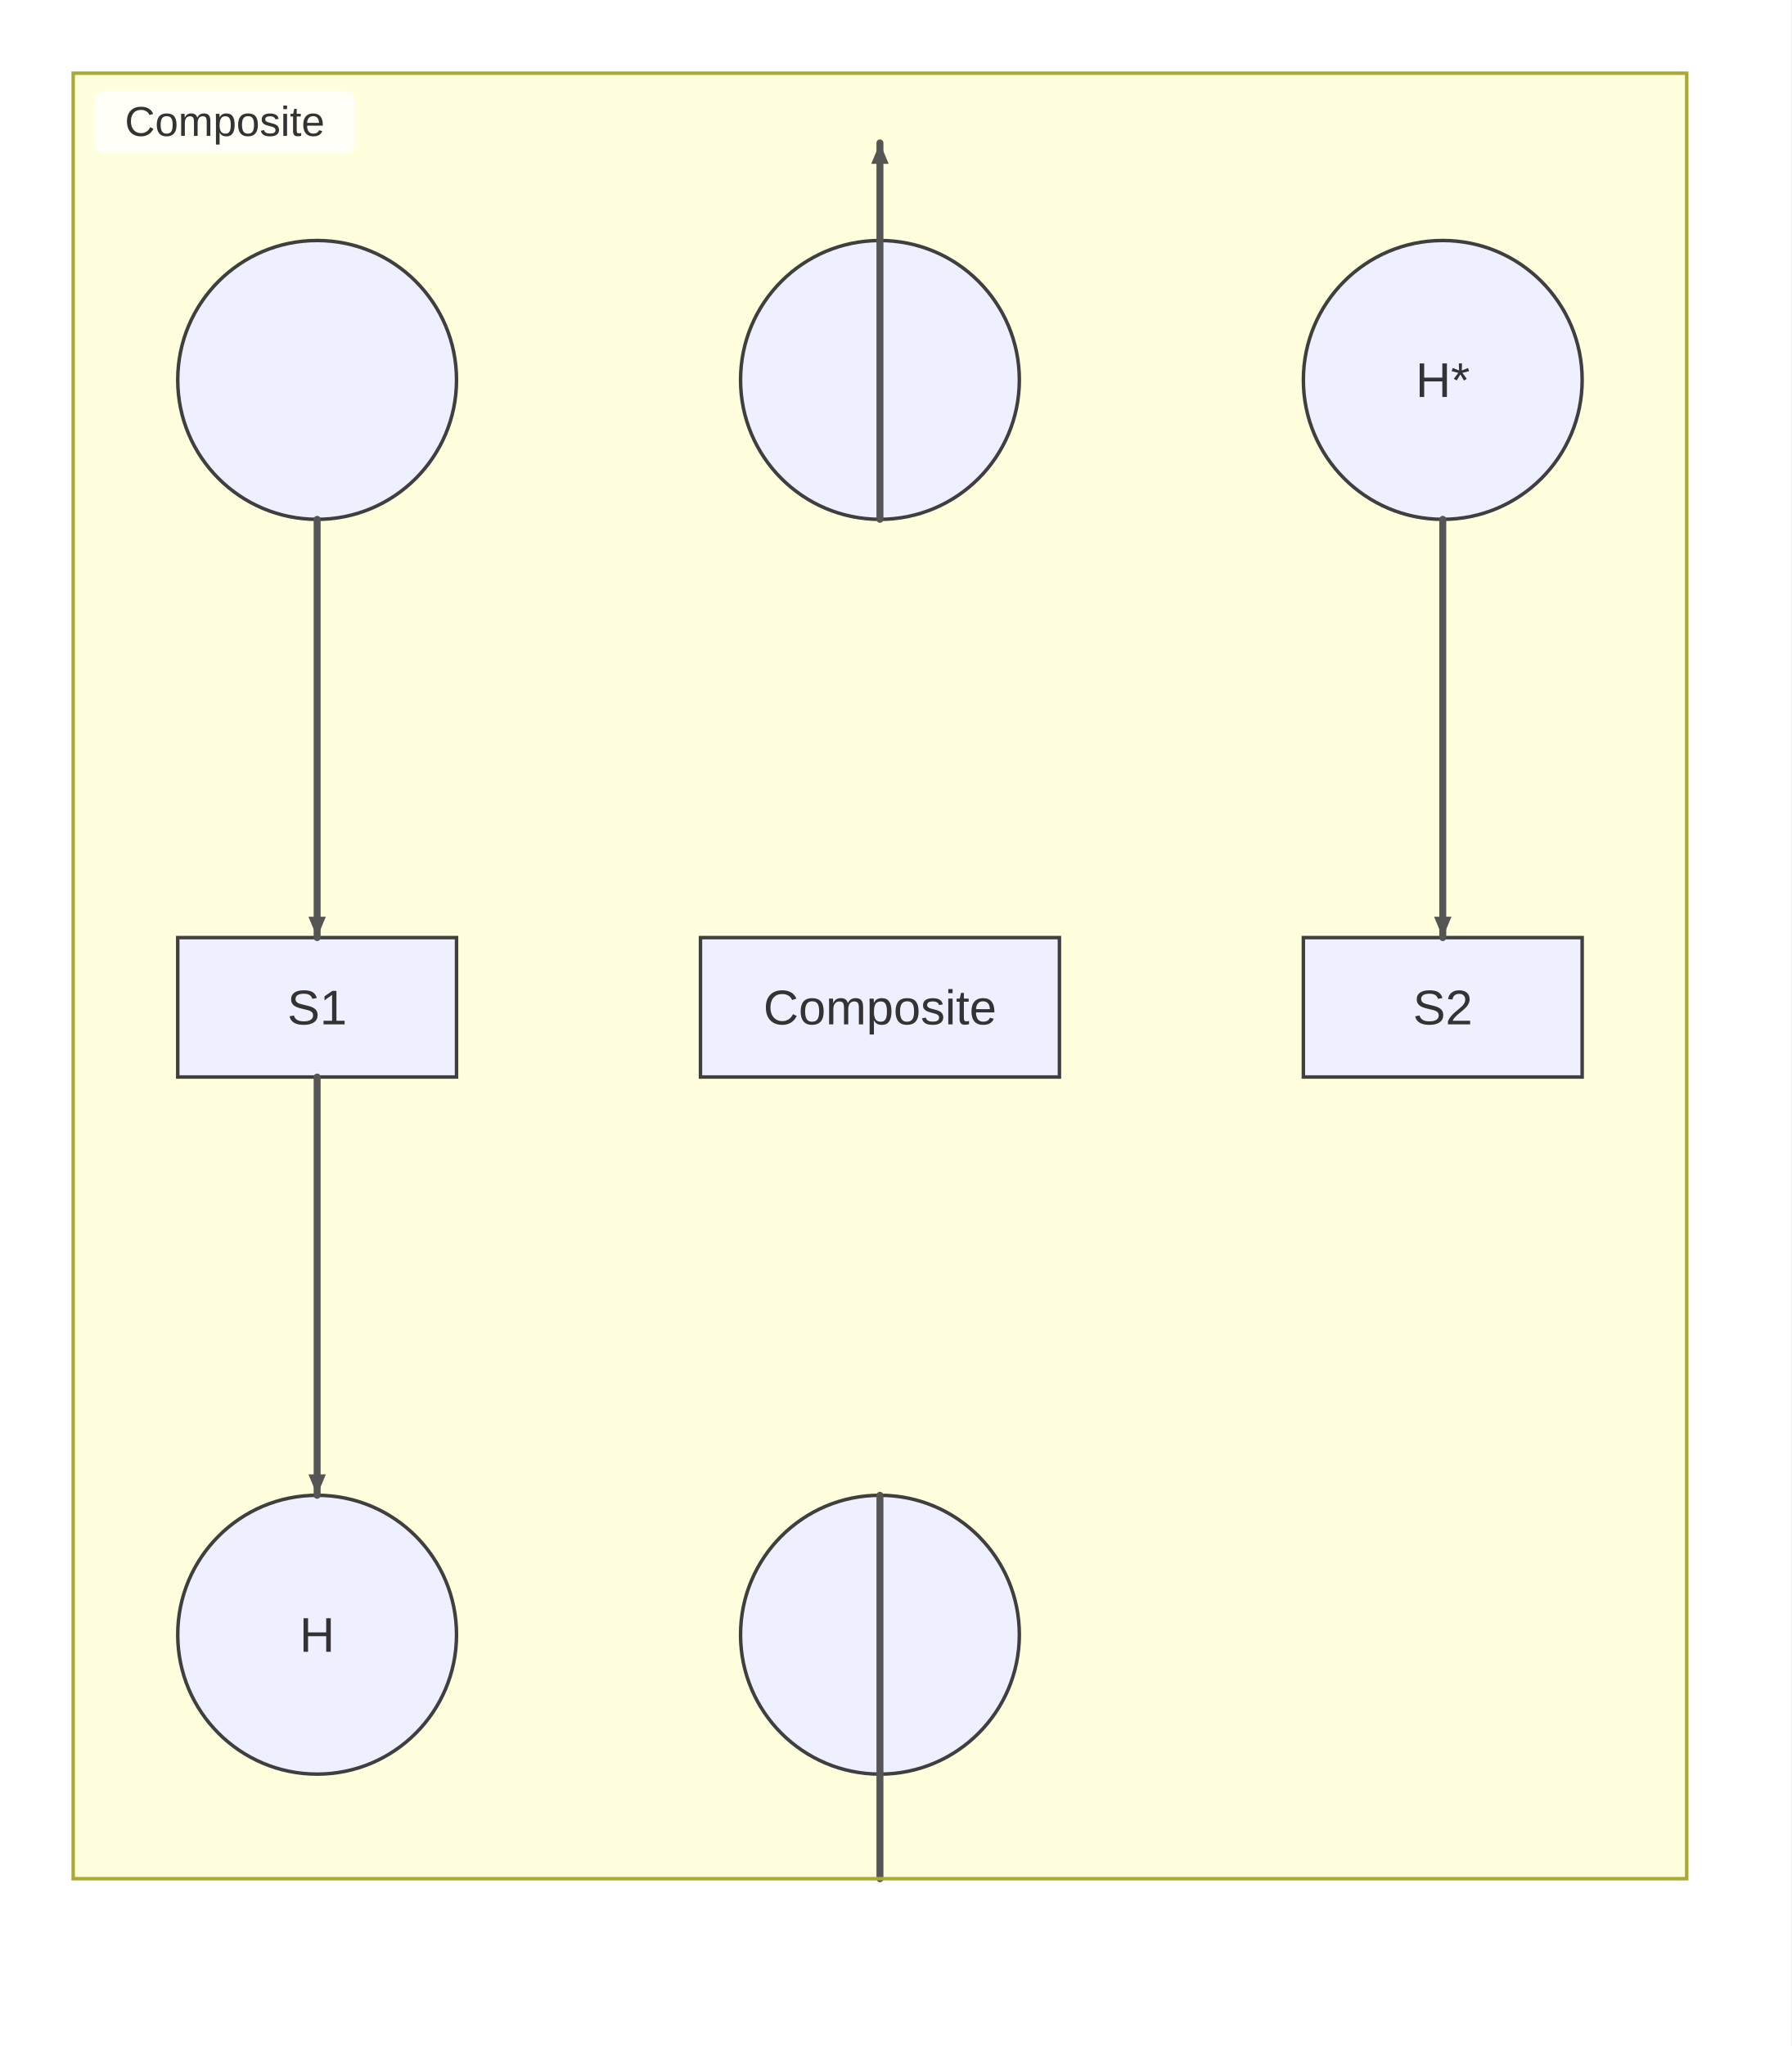
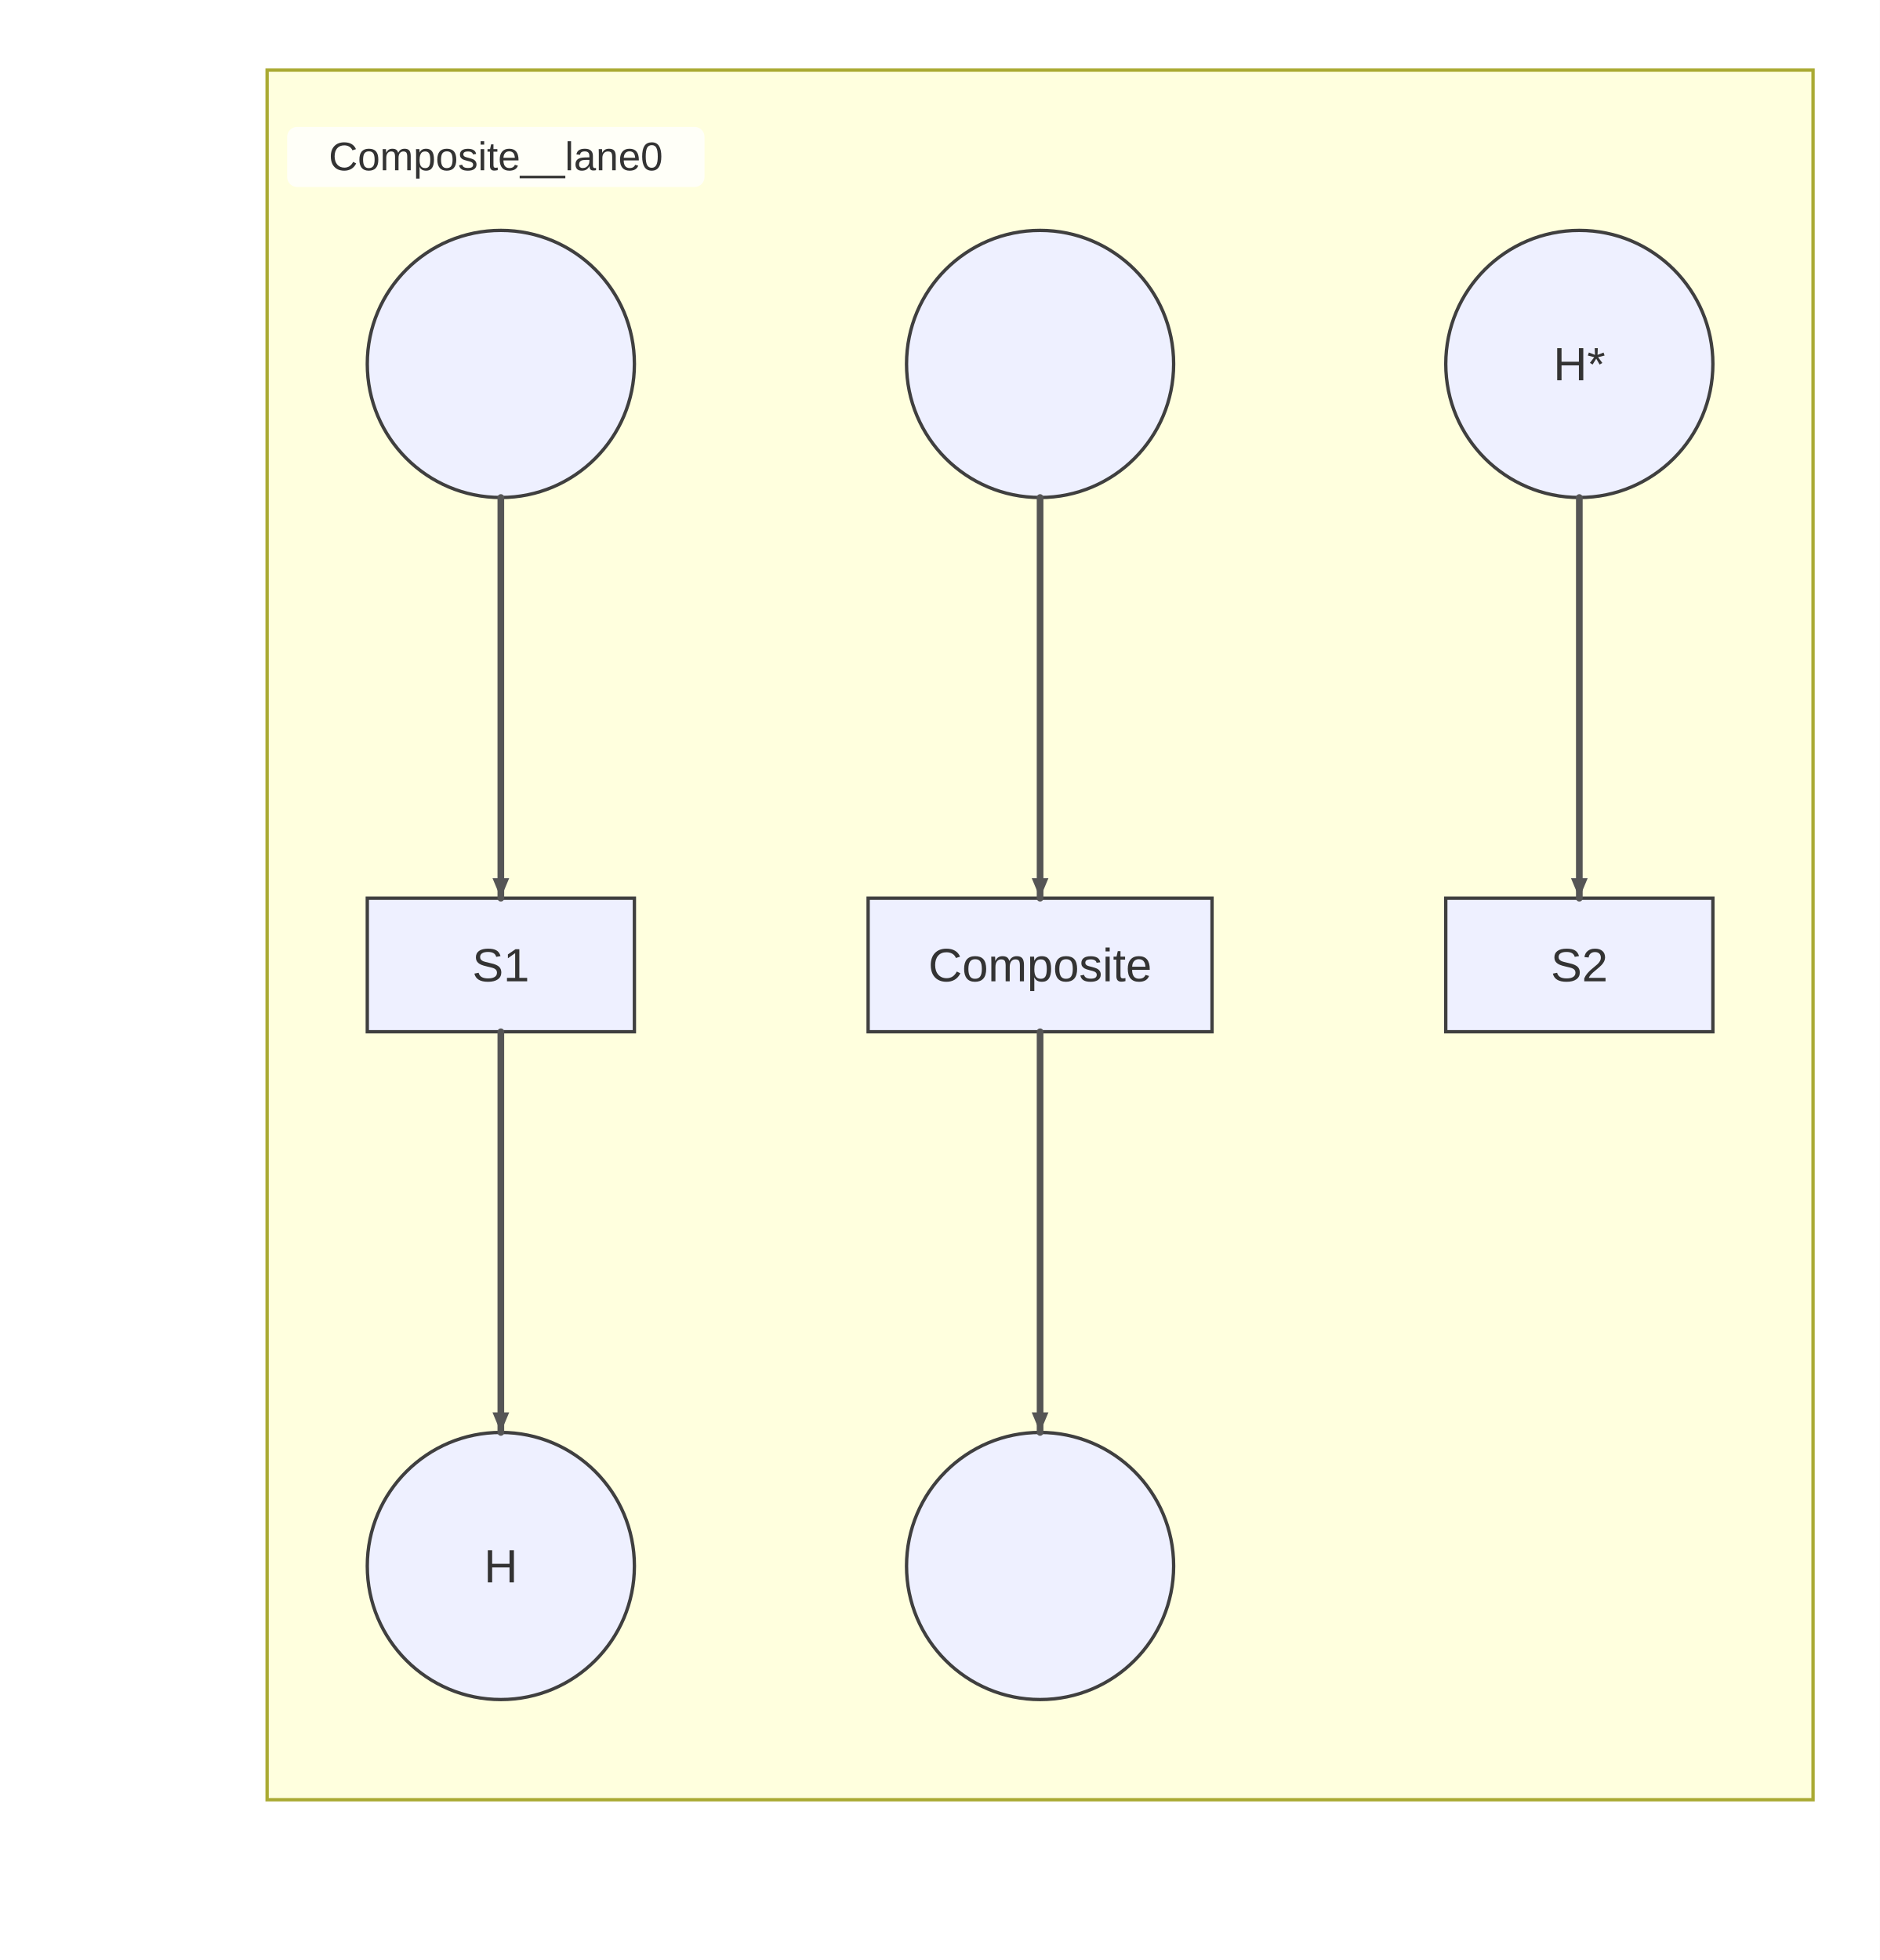
- <svg xmlns="http://www.w3.org/2000/svg" width="514" height="587" viewBox="0 0 514 587">
-   <rect x="0" y="0" width="514" height="587" fill="#ffffff" />
+ <svg xmlns="http://www.w3.org/2000/svg" width="563" height="587" viewBox="0 0 563 587">
+   <rect x="0" y="0" width="563" height="587" fill="#ffffff" />
  <style>
    .node-shape { fill: #eef0ff; stroke: #3f3f3f; stroke-width: 1px; }
    .node-label { fill: #333; font-family: Arial, sans-serif; font-size: 14px; }
    .edge-path { stroke: #555555; stroke-width: 2px; fill: none; }
    .edge-label-bg { fill: rgba(232,232,232, 0.8); opacity: 0.5; }
    .edge-label-text { fill: #333; font-family: Arial, sans-serif; font-size: 12px; }

    /* Cluster (flowchart + sequence blocks) */
    .cluster-bg { fill: #ffffde; }
    .cluster-border { fill: none; stroke: #aaaa33; stroke-width: 1px; }
    .cluster-title-bg { fill: rgba(255,255,255,0.8); }
    .cluster-label-text { fill: #333; font-family: Arial, sans-serif; font-size: 12px; }

    /* Notes */
    .note { fill: #fff5ad; stroke: #aaaa33; stroke-width: 1px; }
    .note-text { fill: #333; font-family: Arial, sans-serif; font-size: 12px; }

    /* Sequence-specific add-ons (safe for flowcharts too) */
    .actor-rect { fill: #eaeaea; stroke: #666; stroke-width: 1.5px; }
    .actor-label { fill: #111; font-family: Arial, sans-serif; font-size: 16px; }
    .lifeline { stroke: #999; stroke-width: 0.5px; }
    .activation { fill: #f4f4f4; stroke: #666; stroke-width: 1px; }
    .msg-line { stroke: #333; stroke-width: 1.5px; fill: none; }
    .msg-line.dotted { stroke-dasharray: 2 2; }
    .msg-line.thick { stroke-width: 3px; }
    .msg-label { fill: #333; font-family: Arial, sans-serif; font-size: 12px; dominant-baseline: middle; }
    .msg-label-bg { fill: #ffffff; stroke: #cccccc; stroke-width: 1px; rx: 3; }
  </style>
  <defs>
    <marker id="arrow" viewBox="0 0 11 11" markerWidth="11" markerHeight="11" refX="11" refY="6" orient="auto" markerUnits="userSpaceOnUse">
      <path d="M0,0 L0,11 L11,6 z" fill="#555555" />
    </marker>
    <marker id="circle-marker" viewBox="0 0 9 9" markerWidth="9" markerHeight="9" refX="4.5" refY="4.5" orient="auto" markerUnits="userSpaceOnUse">
      <circle cx="4.5" cy="4.5" r="4.5" fill="#555555" />
    </marker>
    <marker id="cross-marker" viewBox="0 0 12 12" markerWidth="12" markerHeight="12" refX="6" refY="6" orient="auto" markerUnits="userSpaceOnUse">
      <path d="M1.5,1.5 L10.5,10.5 M10.5,1.5 L1.5,10.5" stroke="#555555" stroke-width="2.25" />
    </marker>
  </defs>
  <g class="subgraph-bg">
-     <g class="cluster-bg-layer" transform="translate(21,21)">
+     <g class="cluster-bg-layer" transform="translate(80,21)">
      <rect class="cluster-bg" x="0" y="0" width="463" height="518" rx="0" />
    </g>
  </g>
  <g id="Composite">
-     <rect class="node-shape" x="201" y="269" width="103" height="40" rx="0" ry="0" />
-     <text class="node-label" x="252.5" y="293.9" text-anchor="middle">Composite</text>
+     <rect class="node-shape" x="260" y="269" width="103" height="40" rx="0" ry="0" />
+     <text class="node-label" x="311.5" y="293.9" text-anchor="middle">Composite</text>
  </g>
  <g id="__start_40">
-     <circle class="node-shape" cx="91" cy="109" r="40" />
-     <text class="node-label" x="91" y="113.9" text-anchor="middle" />
+     <circle class="node-shape" cx="150" cy="109" r="40" />
+     <text class="node-label" x="150" y="113.9" text-anchor="middle" />
  </g>
  <g id="S1">
-     <rect class="node-shape" x="51" y="269" width="80" height="40" rx="0" ry="0" />
-     <text class="node-label" x="91" y="293.9" text-anchor="middle">S1</text>
+     <rect class="node-shape" x="110" y="269" width="80" height="40" rx="0" ry="0" />
+     <text class="node-label" x="150" y="293.9" text-anchor="middle">S1</text>
  </g>
  <g id="__hist_62">
-     <circle class="node-shape" cx="91" cy="469" r="40" />
-     <text class="node-label" x="91" y="473.9" text-anchor="middle">H</text>
+     <circle class="node-shape" cx="150" cy="469" r="40" />
+     <text class="node-label" x="150" y="473.9" text-anchor="middle">H</text>
  </g>
  <g id="__histdeep_70">
-     <circle class="node-shape" cx="414" cy="109" r="40" />
-     <text class="node-label" x="414" y="113.9" text-anchor="middle">H*</text>
+     <circle class="node-shape" cx="473" cy="109" r="40" />
+     <text class="node-label" x="473" y="113.9" text-anchor="middle">H*</text>
  </g>
  <g id="S2">
-     <rect class="node-shape" x="374" y="269" width="80" height="40" rx="0" ry="0" />
-     <text class="node-label" x="414" y="293.9" text-anchor="middle">S2</text>
+     <rect class="node-shape" x="433" y="269" width="80" height="40" rx="0" ry="0" />
+     <text class="node-label" x="473" y="293.9" text-anchor="middle">S2</text>
  </g>
  <g id="__start_88">
-     <circle class="node-shape" cx="252.5" cy="109" r="40" />
-     <text class="node-label" x="252.5" y="113.9" text-anchor="middle" />
+     <circle class="node-shape" cx="311.5" cy="109" r="40" />
+     <text class="node-label" x="311.5" y="113.9" text-anchor="middle" />
  </g>
-   <g id="__start_122">
-     <circle class="node-shape" cx="252.5" cy="469" r="40" />
-     <text class="node-label" x="252.5" y="473.9" text-anchor="middle" />
+   <g id="__end_122">
+     <circle class="node-shape" cx="311.5" cy="469" r="40" />
+     <text class="node-label" x="311.5" y="473.9" text-anchor="middle" />
  </g>
  <g>
-     <path class="edge-path" d="M91,149 L91,159 C91,171 91,253 91,259 L91,269" stroke-linecap="round" stroke-linejoin="round" />
-     <path d="M91,269 L88.5,263 L93.5,263 Z" fill="#555555" />
+     <path class="edge-path" d="M150,149 L150,159 C150,171 150,253 150,259 L150,269" stroke-linecap="round" stroke-linejoin="round" />
+     <path d="M150,269 L147.5,263 L152.5,263 Z" fill="#555555" />
  </g>
  <g>
-     <path class="edge-path" d="M91,309 L91,319 C91,331 91,413 91,419 L91,429" stroke-linecap="round" stroke-linejoin="round" />
-     <path d="M91,429 L88.5,423 L93.5,423 Z" fill="#555555" />
+     <path class="edge-path" d="M150,309 L150,319 C150,331 150,413 150,419 L150,429" stroke-linecap="round" stroke-linejoin="round" />
+     <path d="M150,429 L147.5,423 L152.5,423 Z" fill="#555555" />
  </g>
  <g>
-     <path class="edge-path" d="M414,149 L414,159 C414,171 414,253 414,259 L414,269" stroke-linecap="round" stroke-linejoin="round" />
-     <path d="M414,269 L411.5,263 L416.5,263 Z" fill="#555555" />
+     <path class="edge-path" d="M473,149 L473,159 C473,171 473,253 473,259 L473,269" stroke-linecap="round" stroke-linejoin="round" />
+     <path d="M473,269 L470.5,263 L475.5,263 Z" fill="#555555" />
  </g>
  <g>
-     <path class="edge-path" d="M252.5,149 L252.5,149 L252.5,75.56 L252.5,75.56 L252.5,41" stroke-linecap="round" stroke-linejoin="round" />
-     <path d="M252.5,41 L255,47 L250,47 Z" fill="#555555" />
+     <path class="edge-path" d="M311.5,149 L311.5,159 C311.5,171 311.5,253 311.5,259 L311.5,269" stroke-linecap="round" stroke-linejoin="round" />
+     <path d="M311.5,269 L309,263 L314,263 Z" fill="#555555" />
  </g>
  <g>
-     <path class="edge-path" d="M252.5,539 L252.5,519 L252.5,457.8 L252.5,457.8 L252.5,429 L252.5,429" stroke-linecap="round" stroke-linejoin="round" />
-     <path d="M252.5,429 L252.5,429 L252.5,429 Z" fill="#555555" />
+     <path class="edge-path" d="M311.5,309 L311.5,319 C311.5,331 311.5,413 311.5,419 L311.5,429" stroke-linecap="round" stroke-linejoin="round" />
+     <path d="M311.5,429 L309,423 L314,423 Z" fill="#555555" />
  </g>
-   <g class="cluster-overlay" transform="translate(21,21)">
+   <g class="cluster-overlay" transform="translate(80,21)">
    <rect class="cluster-border" x="0" y="0" width="463" height="518" rx="0" />
-     <rect class="cluster-title-bg" x="6" y="5" width="75" height="18" rx="3" />
-     <text class="cluster-label-text" x="43.5" y="18" text-anchor="middle">Composite</text>
+     <rect class="cluster-title-bg" x="6" y="17" width="125" height="18" rx="3" />
+     <text class="cluster-label-text" x="68.5" y="30" text-anchor="middle">Composite__lane0</text>
  </g>
</svg>
